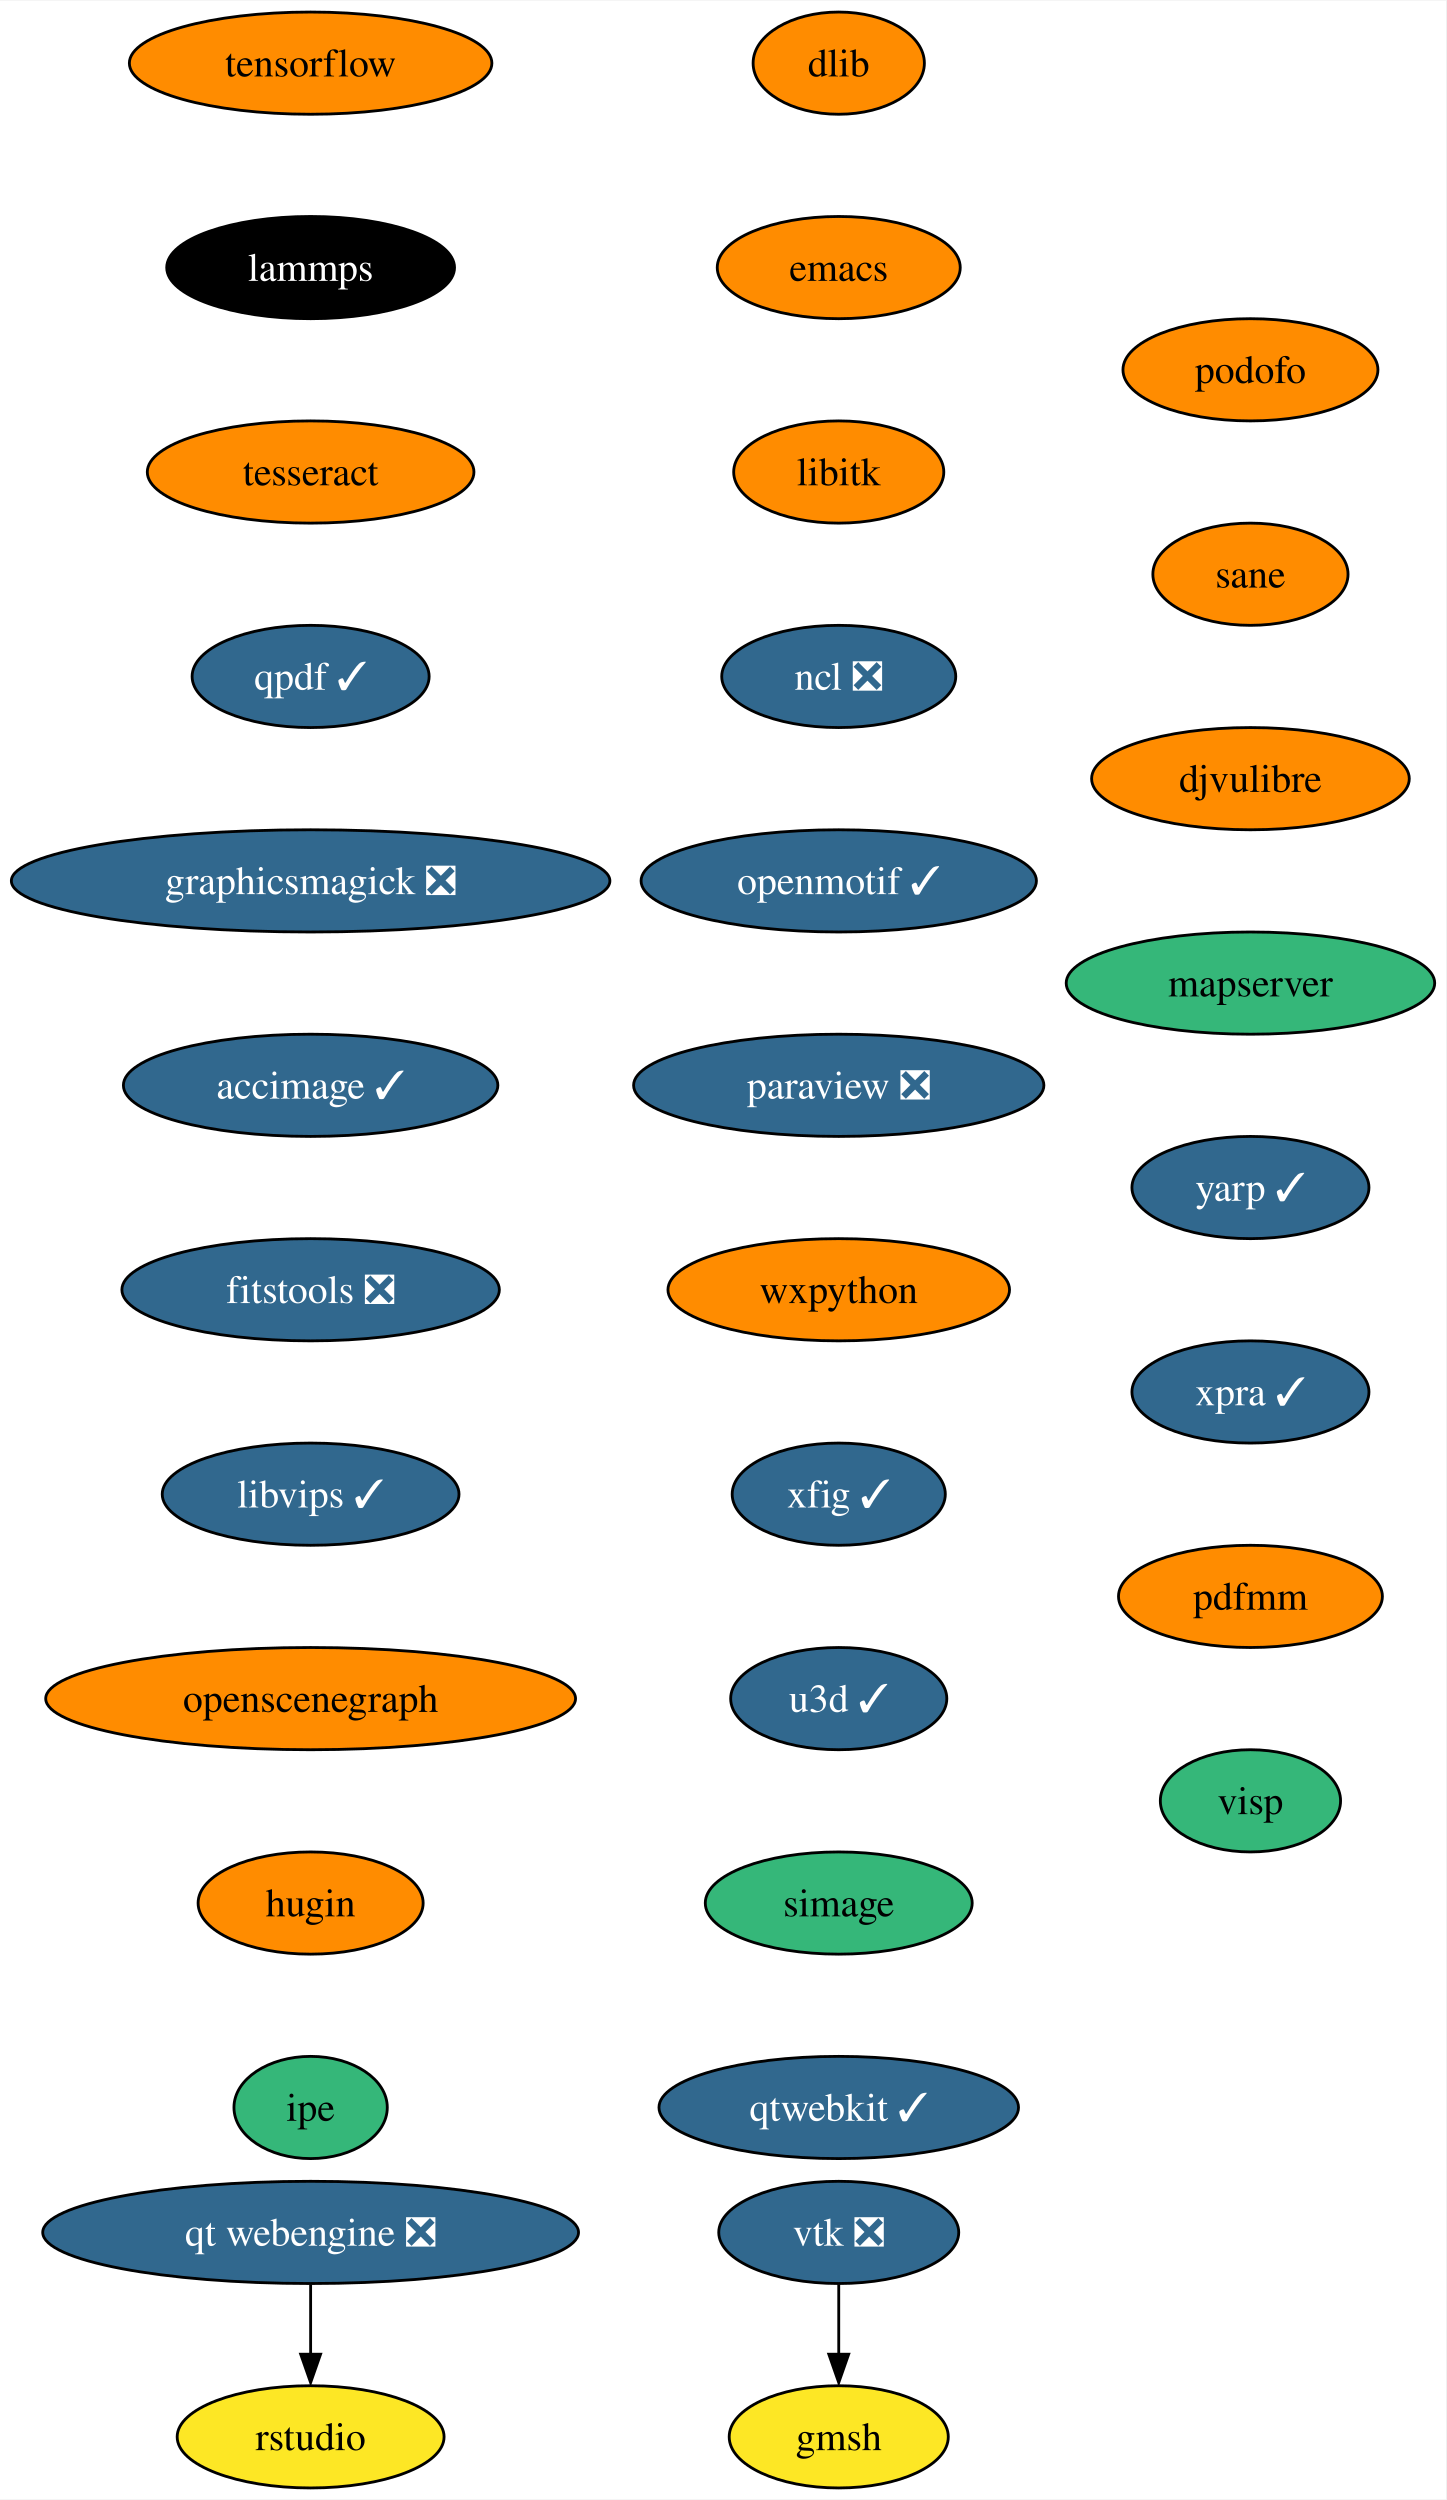
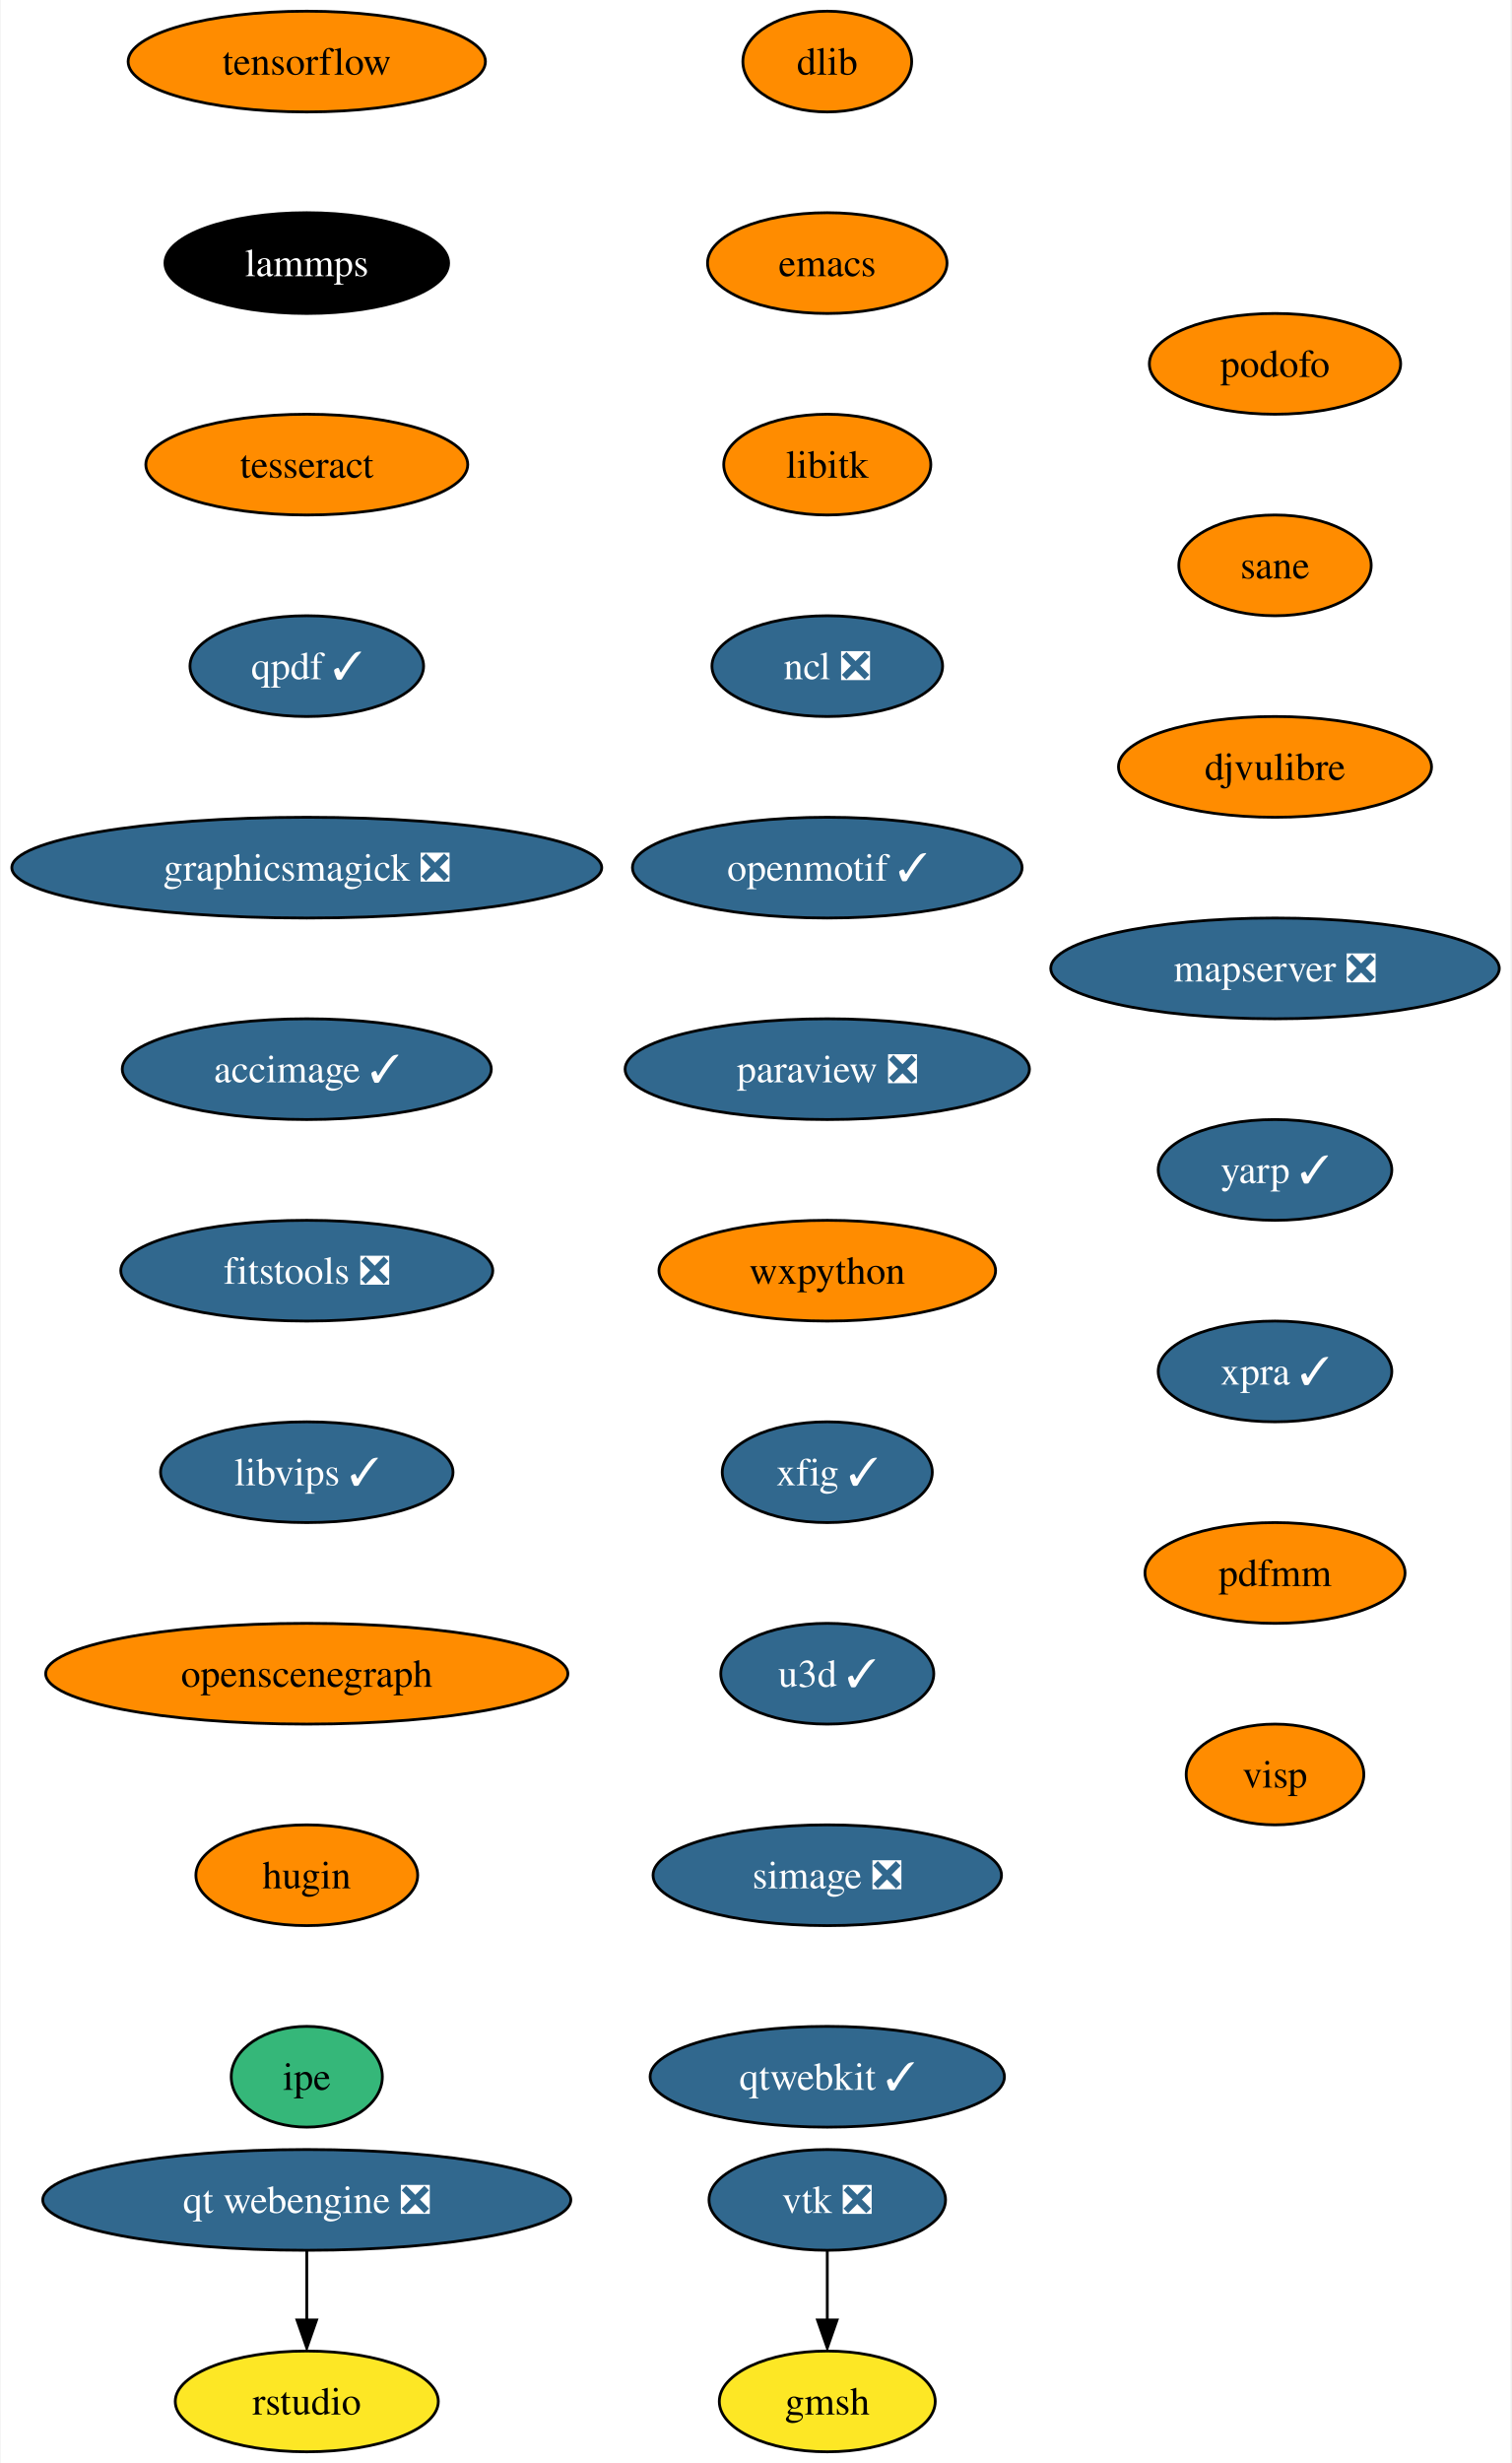
- <svg xmlns="http://www.w3.org/2000/svg" xmlns:xlink="http://www.w3.org/1999/xlink" width="509pt" height="880pt" viewBox="0.00 0.00 509.28 880.00">
+ <svg xmlns="http://www.w3.org/2000/svg" xmlns:xlink="http://www.w3.org/1999/xlink" width="540pt" height="880pt" viewBox="0.00 0.00 539.54 880.00">
  <g id="graph0" class="graph" transform="scale(1 1) rotate(0) translate(4 876)">
-     <polygon fill="white" stroke="none" points="-4,4 -4,-876 505.28,-876 505.28,4 -4,4" />
+     <polygon fill="white" stroke="none" points="-4,4 -4,-876 535.54,-876 535.54,4 -4,4" />
    <g id="node1" class="node">
      <g id="a_node1">
        <a xlink:href="https://github.com/conda-forge/dlib-feedstock" xlink:title="dlib">
          <ellipse fill="#ff8c00" stroke="black" cx="291.4" cy="-854" rx="30.16" ry="18" />
          <text text-anchor="middle" x="291.4" y="-849.33" font-family="Times,serif" font-size="14.00">dlib</text>
        </a>
      </g>
    </g>
    <g id="node2" class="node">
      <g id="a_node2">
        <a xlink:href="https://github.com/conda-forge/emacs-feedstock" xlink:title="emacs">
          <ellipse fill="#ff8c00" stroke="black" cx="291.4" cy="-782" rx="42.79" ry="18" />
          <text text-anchor="middle" x="291.4" y="-777.33" font-family="Times,serif" font-size="14.00">emacs</text>
        </a>
      </g>
    </g>
    <g id="node3" class="node">
      <g id="a_node3">
        <a xlink:href="https://github.com/conda-forge/libitk-feedstock" xlink:title="libitk">
          <ellipse fill="#ff8c00" stroke="black" cx="291.4" cy="-710" rx="37" ry="18" />
          <text text-anchor="middle" x="291.4" y="-705.33" font-family="Times,serif" font-size="14.00">libitk</text>
        </a>
      </g>
    </g>
    <g id="node4" class="node">
      <g id="a_node4">
        <a xlink:href="https://github.com/conda-forge/ncl-feedstock/pull/145" xlink:title="ncl ❎">
          <ellipse fill="#31688e" stroke="black" cx="291.4" cy="-638" rx="41.21" ry="18" />
          <text text-anchor="middle" x="291.4" y="-633.33" font-family="Times,serif" font-size="14.00" fill="white">ncl ❎</text>
        </a>
      </g>
    </g>
    <g id="node5" class="node">
      <g id="a_node5">
        <a xlink:href="https://github.com/conda-forge/openmotif-feedstock/pull/15" xlink:title="openmotif ✓">
          <ellipse fill="#31688e" stroke="black" cx="291.4" cy="-566" rx="69.62" ry="18" />
          <text text-anchor="middle" x="291.4" y="-561.33" font-family="Times,serif" font-size="14.00" fill="white">openmotif ✓</text>
        </a>
      </g>
    </g>
    <g id="node6" class="node">
      <g id="a_node6">
        <a xlink:href="https://github.com/conda-forge/paraview-feedstock/pull/214" xlink:title="paraview ❎">
          <ellipse fill="#31688e" stroke="black" cx="291.4" cy="-494" rx="72.25" ry="18" />
          <text text-anchor="middle" x="291.4" y="-489.32" font-family="Times,serif" font-size="14.00" fill="white">paraview ❎</text>
        </a>
      </g>
    </g>
    <g id="node7" class="node">
      <g id="a_node7">
        <a xlink:href="https://github.com/conda-forge/wxpython-feedstock" xlink:title="wxpython">
          <ellipse fill="#ff8c00" stroke="black" cx="291.4" cy="-422" rx="60.15" ry="18" />
          <text text-anchor="middle" x="291.4" y="-417.32" font-family="Times,serif" font-size="14.00">wxpython</text>
        </a>
      </g>
    </g>
    <g id="node8" class="node">
      <g id="a_node8">
        <a xlink:href="https://github.com/conda-forge/xfig-feedstock/pull/8" xlink:title="xfig ✓">
          <ellipse fill="#31688e" stroke="black" cx="291.4" cy="-350" rx="37.53" ry="18" />
          <text text-anchor="middle" x="291.4" y="-345.32" font-family="Times,serif" font-size="14.00" fill="white">xfig ✓</text>
        </a>
      </g>
    </g>
    <g id="node9" class="node">
      <g id="a_node9">
        <a xlink:href="https://github.com/conda-forge/u3d-feedstock/pull/25" xlink:title="u3d ✓">
          <ellipse fill="#31688e" stroke="black" cx="291.4" cy="-278" rx="38.06" ry="18" />
          <text text-anchor="middle" x="291.4" y="-273.32" font-family="Times,serif" font-size="14.00" fill="white">u3d ✓</text>
        </a>
      </g>
    </g>
    <g id="node10" class="node">
      <g id="a_node10">
-         <a xlink:href="https://github.com/conda-forge/simage-feedstock" xlink:title="simage">
-           <ellipse fill="#35b779" stroke="black" cx="291.4" cy="-206" rx="47" ry="18" />
-           <text text-anchor="middle" x="291.4" y="-201.33" font-family="Times,serif" font-size="14.00">simage</text>
+         <a xlink:href="https://github.com/conda-forge/simage-feedstock/pull/14" xlink:title="simage ❎">
+           <ellipse fill="#31688e" stroke="black" cx="291.4" cy="-206" rx="62.26" ry="18" />
+           <text text-anchor="middle" x="291.4" y="-201.33" font-family="Times,serif" font-size="14.00" fill="white">simage ❎</text>
        </a>
      </g>
    </g>
    <g id="node13" class="node">
      <g id="a_node13">
        <a xlink:href="https://github.com/conda-forge/qtwebkit-feedstock/pull/35" xlink:title="qtwebkit ✓">
          <ellipse fill="#31688e" stroke="black" cx="291.4" cy="-134" rx="63.31" ry="18" />
          <text text-anchor="middle" x="291.4" y="-129.32" font-family="Times,serif" font-size="14.00" fill="white">qtwebkit ✓</text>
        </a>
      </g>
    </g>
    <g id="node11" class="node">
      <g id="a_node11">
        <a xlink:href="https://github.com/conda-forge/vtk-feedstock/pull/315" xlink:title="vtk ❎">
          <ellipse fill="#31688e" stroke="black" cx="291.4" cy="-90" rx="42.26" ry="18" />
          <text text-anchor="middle" x="291.4" y="-85.33" font-family="Times,serif" font-size="14.00" fill="white">vtk ❎</text>
        </a>
      </g>
    </g>
    <g id="node12" class="node">
      <g id="a_node12">
        <a xlink:href="https://github.com/conda-forge/gmsh-feedstock" xlink:title="gmsh">
          <ellipse fill="#fde725" stroke="black" cx="291.4" cy="-18" rx="38.58" ry="18" />
          <text text-anchor="middle" x="291.4" y="-13.32" font-family="Times,serif" font-size="14.00">gmsh</text>
        </a>
      </g>
    </g>
    <g id="edge10" class="edge">
      <path fill="none" stroke="black" d="M291.4,-71.7C291.4,-64.24 291.4,-55.32 291.4,-46.97" />
      <polygon fill="black" stroke="black" points="294.9,-47.1 291.4,-37.1 287.9,-47.1 294.9,-47.1" />
    </g>
    <g id="node14" class="node">
      <g id="a_node14">
        <a xlink:href="https://github.com/conda-forge/tensorflow-feedstock" xlink:title="tensorflow">
          <ellipse fill="#ff8c00" stroke="black" cx="105.4" cy="-854" rx="63.84" ry="18" />
          <text text-anchor="middle" x="105.4" y="-849.33" font-family="Times,serif" font-size="14.00">tensorflow</text>
        </a>
      </g>
    </g>
    <g id="node15" class="node">
      <g id="a_node15">
        <a xlink:href="https://github.com/conda-forge/lammps-feedstock" xlink:title="lammps">
          <ellipse fill="#000000" stroke="black" cx="105.4" cy="-782" rx="50.68" ry="18" />
          <text text-anchor="middle" x="105.4" y="-777.33" font-family="Times,serif" font-size="14.00" fill="white">lammps</text>
        </a>
      </g>
    </g>
    <g id="node16" class="node">
      <g id="a_node16">
        <a xlink:href="https://github.com/conda-forge/tesseract-feedstock" xlink:title="tesseract">
          <ellipse fill="#ff8c00" stroke="black" cx="105.4" cy="-710" rx="57.52" ry="18" />
          <text text-anchor="middle" x="105.4" y="-705.33" font-family="Times,serif" font-size="14.00">tesseract</text>
        </a>
      </g>
    </g>
    <g id="node17" class="node">
      <g id="a_node17">
        <a xlink:href="https://github.com/conda-forge/qpdf-feedstock/pull/35" xlink:title="qpdf ✓">
          <ellipse fill="#31688e" stroke="black" cx="105.4" cy="-638" rx="41.74" ry="18" />
          <text text-anchor="middle" x="105.4" y="-633.33" font-family="Times,serif" font-size="14.00" fill="white">qpdf ✓</text>
        </a>
      </g>
    </g>
    <g id="node18" class="node">
      <g id="a_node18">
        <a xlink:href="https://github.com/conda-forge/graphicsmagick-feedstock/pull/29" xlink:title="graphicsmagick ❎">
          <ellipse fill="#31688e" stroke="black" cx="105.4" cy="-566" rx="105.4" ry="18" />
          <text text-anchor="middle" x="105.4" y="-561.33" font-family="Times,serif" font-size="14.00" fill="white">graphicsmagick ❎</text>
        </a>
      </g>
    </g>
    <g id="node19" class="node">
      <g id="a_node19">
        <a xlink:href="https://github.com/conda-forge/accimage-feedstock/pull/14" xlink:title="accimage ✓">
          <ellipse fill="#31688e" stroke="black" cx="105.4" cy="-494" rx="65.94" ry="18" />
          <text text-anchor="middle" x="105.4" y="-489.32" font-family="Times,serif" font-size="14.00" fill="white">accimage ✓</text>
        </a>
      </g>
    </g>
    <g id="node20" class="node">
      <g id="a_node20">
        <a xlink:href="https://github.com/conda-forge/fitstools-feedstock/pull/6" xlink:title="fitstools ❎">
          <ellipse fill="#31688e" stroke="black" cx="105.4" cy="-422" rx="66.47" ry="18" />
          <text text-anchor="middle" x="105.4" y="-417.32" font-family="Times,serif" font-size="14.00" fill="white">fitstools ❎</text>
        </a>
      </g>
    </g>
    <g id="node21" class="node">
      <g id="a_node21">
        <a xlink:href="https://github.com/conda-forge/libvips-feedstock/pull/92" xlink:title="libvips ✓">
          <ellipse fill="#31688e" stroke="black" cx="105.4" cy="-350" rx="52.26" ry="18" />
          <text text-anchor="middle" x="105.4" y="-345.32" font-family="Times,serif" font-size="14.00" fill="white">libvips ✓</text>
        </a>
      </g>
    </g>
    <g id="node22" class="node">
      <g id="a_node22">
        <a xlink:href="https://github.com/conda-forge/openscenegraph-feedstock" xlink:title="openscenegraph">
          <ellipse fill="#ff8c00" stroke="black" cx="105.4" cy="-278" rx="93.3" ry="18" />
          <text text-anchor="middle" x="105.4" y="-273.32" font-family="Times,serif" font-size="14.00">openscenegraph</text>
        </a>
      </g>
    </g>
    <g id="node23" class="node">
      <g id="a_node23">
        <a xlink:href="https://github.com/conda-forge/hugin-feedstock" xlink:title="hugin">
          <ellipse fill="#ff8c00" stroke="black" cx="105.4" cy="-206" rx="39.63" ry="18" />
          <text text-anchor="middle" x="105.4" y="-201.33" font-family="Times,serif" font-size="14.00">hugin</text>
        </a>
      </g>
    </g>
    <g id="node24" class="node">
      <g id="a_node24">
        <a xlink:href="https://github.com/conda-forge/ipe-feedstock" xlink:title="ipe">
          <ellipse fill="#35b779" stroke="black" cx="105.4" cy="-134" rx="27" ry="18" />
          <text text-anchor="middle" x="105.4" y="-129.32" font-family="Times,serif" font-size="14.00">ipe</text>
        </a>
      </g>
    </g>
    <g id="node25" class="node">
      <g id="a_node25">
        <a xlink:href="https://github.com/conda-forge/podofo-feedstock" xlink:title="podofo">
-           <ellipse fill="#ff8c00" stroke="black" cx="436.4" cy="-746" rx="44.9" ry="18" />
-           <text text-anchor="middle" x="436.4" y="-741.33" font-family="Times,serif" font-size="14.00">podofo</text>
+           <ellipse fill="#ff8c00" stroke="black" cx="451.4" cy="-746" rx="44.9" ry="18" />
+           <text text-anchor="middle" x="451.4" y="-741.33" font-family="Times,serif" font-size="14.00">podofo</text>
        </a>
      </g>
    </g>
    <g id="node26" class="node">
      <g id="a_node26">
        <a xlink:href="https://github.com/conda-forge/sane-feedstock" xlink:title="sane">
-           <ellipse fill="#ff8c00" stroke="black" cx="436.4" cy="-674" rx="34.37" ry="18" />
-           <text text-anchor="middle" x="436.4" y="-669.33" font-family="Times,serif" font-size="14.00">sane</text>
+           <ellipse fill="#ff8c00" stroke="black" cx="451.4" cy="-674" rx="34.37" ry="18" />
+           <text text-anchor="middle" x="451.4" y="-669.33" font-family="Times,serif" font-size="14.00">sane</text>
        </a>
      </g>
    </g>
    <g id="node27" class="node">
      <g id="a_node27">
        <a xlink:href="https://github.com/conda-forge/djvulibre-feedstock" xlink:title="djvulibre">
-           <ellipse fill="#ff8c00" stroke="black" cx="436.4" cy="-602" rx="55.94" ry="18" />
-           <text text-anchor="middle" x="436.4" y="-597.33" font-family="Times,serif" font-size="14.00">djvulibre</text>
+           <ellipse fill="#ff8c00" stroke="black" cx="451.4" cy="-602" rx="55.94" ry="18" />
+           <text text-anchor="middle" x="451.4" y="-597.33" font-family="Times,serif" font-size="14.00">djvulibre</text>
        </a>
      </g>
    </g>
    <g id="node28" class="node">
      <g id="a_node28">
-         <a xlink:href="https://github.com/conda-forge/mapserver-feedstock" xlink:title="mapserver">
-           <ellipse fill="#35b779" stroke="black" cx="436.4" cy="-530" rx="64.89" ry="18" />
-           <text text-anchor="middle" x="436.4" y="-525.33" font-family="Times,serif" font-size="14.00">mapserver</text>
+         <a xlink:href="https://github.com/conda-forge/mapserver-feedstock/pull/35" xlink:title="mapserver ❎">
+           <ellipse fill="#31688e" stroke="black" cx="451.4" cy="-530" rx="80.14" ry="18" />
+           <text text-anchor="middle" x="451.4" y="-525.33" font-family="Times,serif" font-size="14.00" fill="white">mapserver ❎</text>
        </a>
      </g>
    </g>
    <g id="node29" class="node">
      <g id="a_node29">
        <a xlink:href="https://github.com/conda-forge/yarp-feedstock/pull/35" xlink:title="yarp ✓">
-           <ellipse fill="#31688e" stroke="black" cx="436.4" cy="-458" rx="41.74" ry="18" />
-           <text text-anchor="middle" x="436.4" y="-453.32" font-family="Times,serif" font-size="14.00" fill="white">yarp ✓</text>
+           <ellipse fill="#31688e" stroke="black" cx="451.4" cy="-458" rx="41.74" ry="18" />
+           <text text-anchor="middle" x="451.4" y="-453.32" font-family="Times,serif" font-size="14.00" fill="white">yarp ✓</text>
        </a>
      </g>
    </g>
    <g id="node32" class="node">
      <g id="a_node32">
        <a xlink:href="https://github.com/conda-forge/xpra-feedstock/pull/28" xlink:title="xpra ✓">
-           <ellipse fill="#31688e" stroke="black" cx="436.4" cy="-386" rx="41.74" ry="18" />
-           <text text-anchor="middle" x="436.4" y="-381.32" font-family="Times,serif" font-size="14.00" fill="white">xpra ✓</text>
+           <ellipse fill="#31688e" stroke="black" cx="451.4" cy="-386" rx="41.74" ry="18" />
+           <text text-anchor="middle" x="451.4" y="-381.32" font-family="Times,serif" font-size="14.00" fill="white">xpra ✓</text>
        </a>
      </g>
    </g>
    <g id="node30" class="node">
      <g id="a_node30">
        <a xlink:href="https://github.com/conda-forge/qt-webengine-feedstock/pull/40" xlink:title="qt webengine ❎">
          <ellipse fill="#31688e" stroke="black" cx="105.4" cy="-90" rx="94.35" ry="18" />
          <text text-anchor="middle" x="105.4" y="-85.33" font-family="Times,serif" font-size="14.00" fill="white">qt webengine ❎</text>
        </a>
      </g>
    </g>
    <g id="node31" class="node">
      <g id="a_node31">
        <a xlink:href="https://github.com/conda-forge/rstudio-feedstock" xlink:title="rstudio">
          <ellipse fill="#fde725" stroke="black" cx="105.4" cy="-18" rx="47" ry="18" />
          <text text-anchor="middle" x="105.4" y="-13.32" font-family="Times,serif" font-size="14.00">rstudio</text>
        </a>
      </g>
    </g>
    <g id="edge26" class="edge">
      <path fill="none" stroke="black" d="M105.4,-71.7C105.4,-64.24 105.4,-55.32 105.4,-46.97" />
      <polygon fill="black" stroke="black" points="108.9,-47.1 105.4,-37.1 101.9,-47.1 108.9,-47.1" />
    </g>
    <g id="node33" class="node">
      <g id="a_node33">
        <a xlink:href="https://github.com/conda-forge/pdfmm-feedstock" xlink:title="pdfmm">
-           <ellipse fill="#ff8c00" stroke="black" cx="436.4" cy="-314" rx="46.47" ry="18" />
-           <text text-anchor="middle" x="436.4" y="-309.32" font-family="Times,serif" font-size="14.00">pdfmm</text>
+           <ellipse fill="#ff8c00" stroke="black" cx="451.4" cy="-314" rx="46.47" ry="18" />
+           <text text-anchor="middle" x="451.4" y="-309.32" font-family="Times,serif" font-size="14.00">pdfmm</text>
        </a>
      </g>
    </g>
    <g id="node34" class="node">
      <g id="a_node34">
        <a xlink:href="https://github.com/conda-forge/visp-feedstock" xlink:title="visp">
-           <ellipse fill="#35b779" stroke="black" cx="436.4" cy="-242" rx="31.74" ry="18" />
-           <text text-anchor="middle" x="436.4" y="-237.32" font-family="Times,serif" font-size="14.00">visp</text>
+           <ellipse fill="#ff8c00" stroke="black" cx="451.4" cy="-242" rx="31.74" ry="18" />
+           <text text-anchor="middle" x="451.4" y="-237.32" font-family="Times,serif" font-size="14.00">visp</text>
        </a>
      </g>
    </g>
  </g>
</svg>
